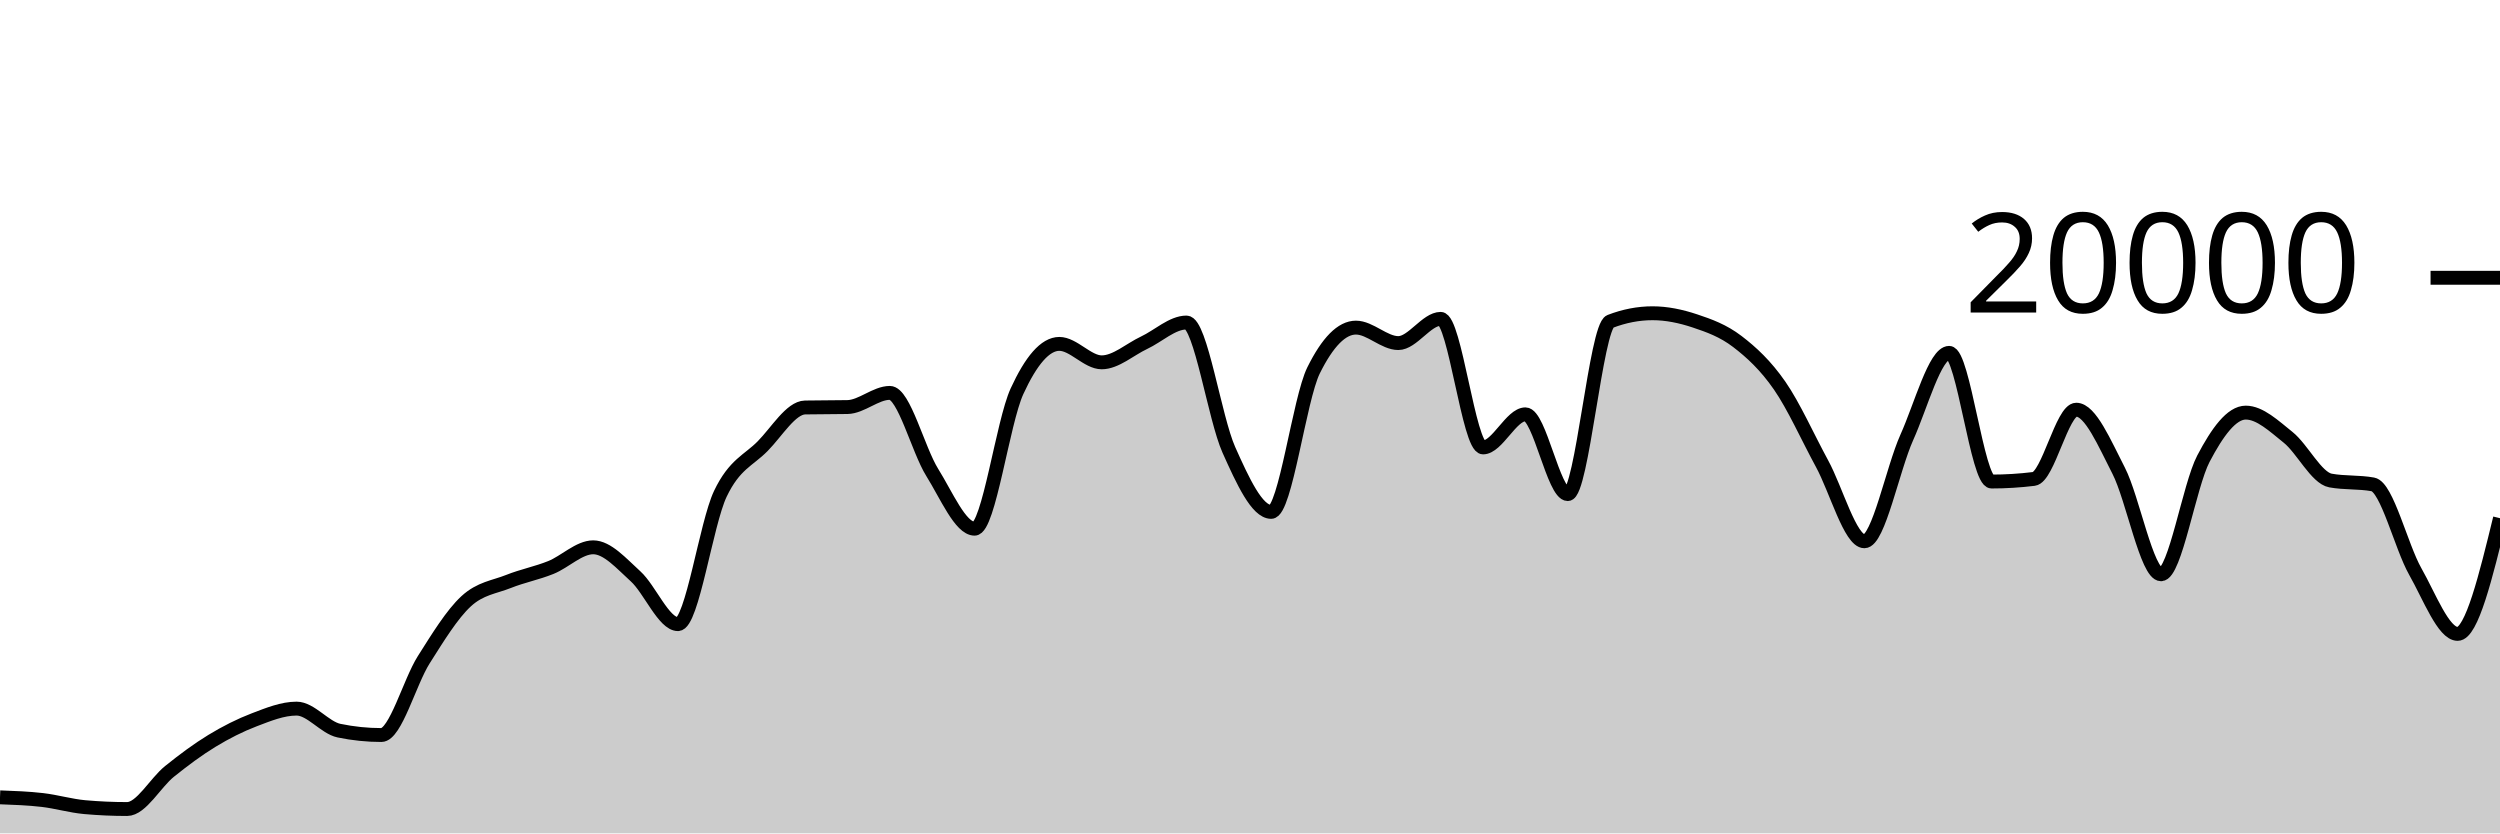
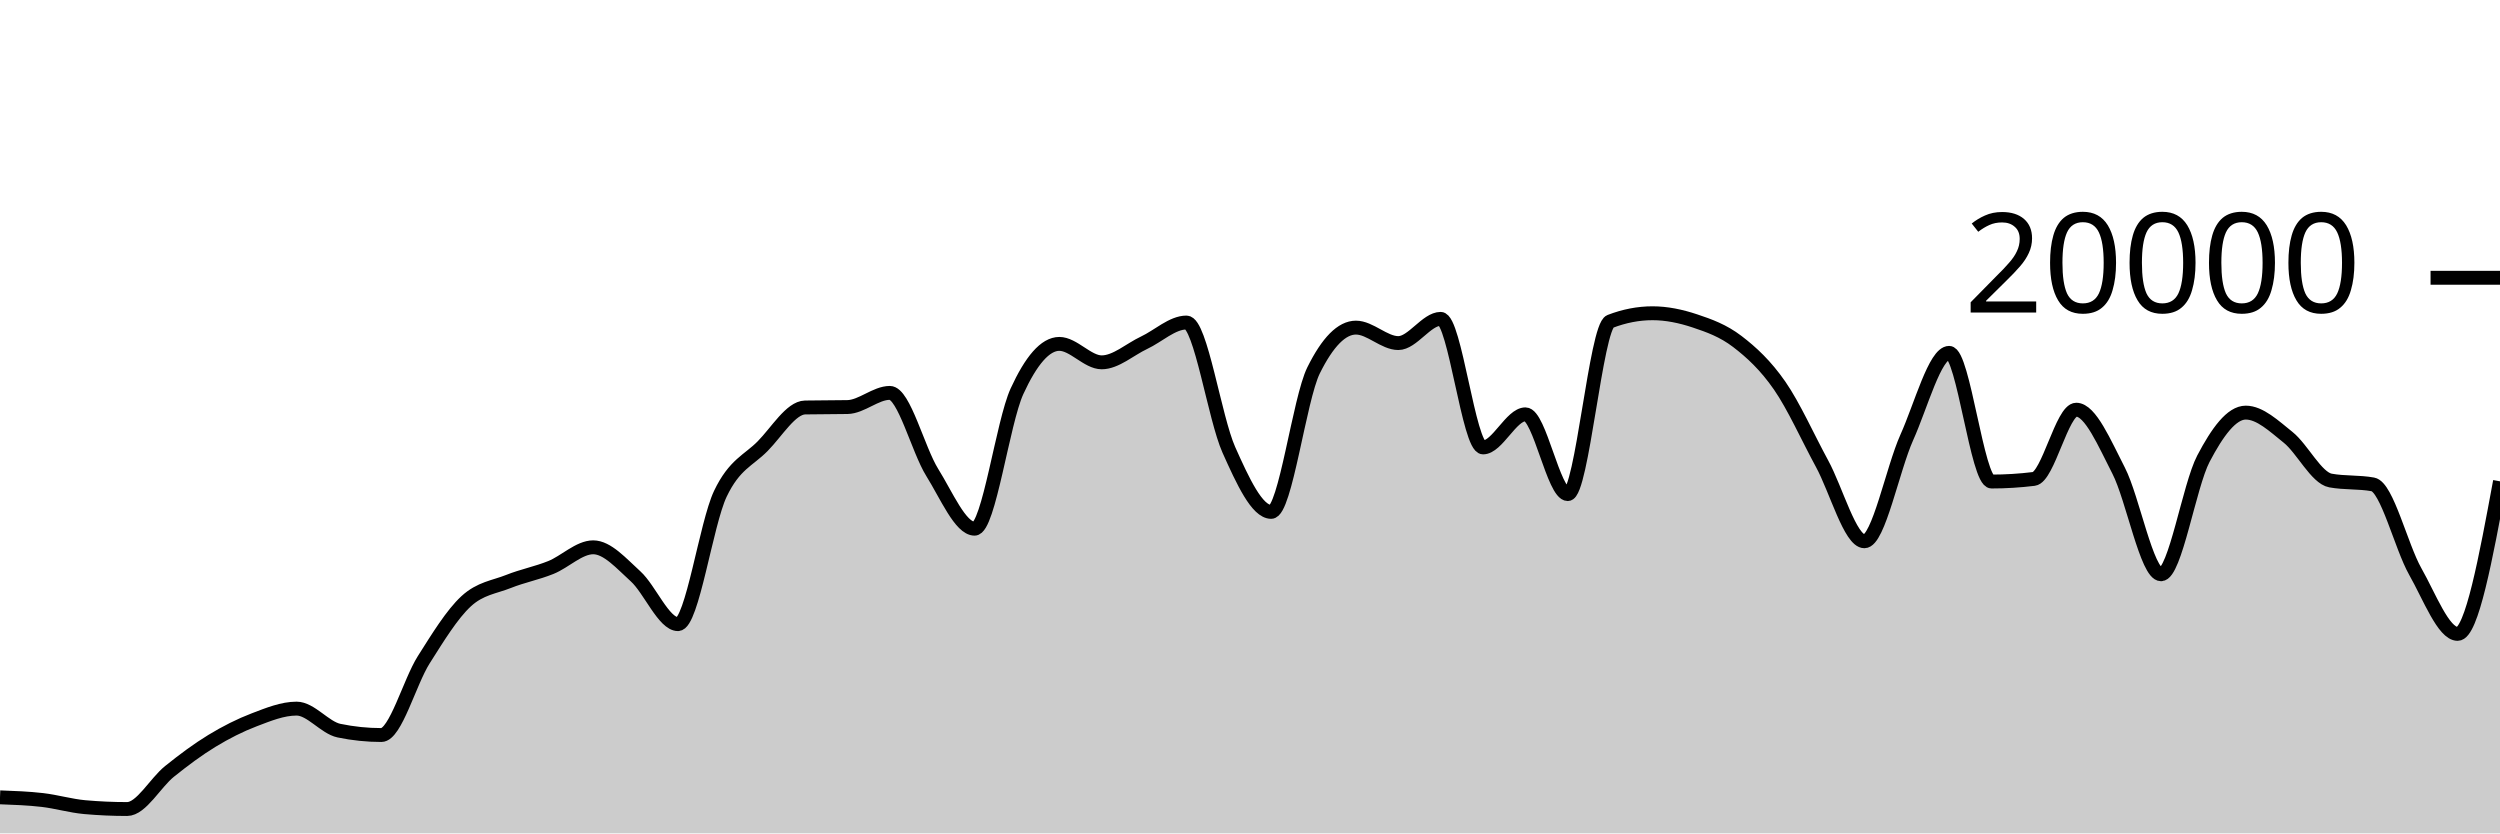
<svg xmlns="http://www.w3.org/2000/svg" viewBox="0 0 180 60">
  <g transform="translate(0,20)">
-     <path class="area" fill="rgba(0, 0, 0, 0.2)" d="M0,37.408C1.017,37.445,2.034,37.482,3.051,37.6C4.068,37.718,5.085,38.023,6.102,38.114C7.119,38.205,8.136,38.25,9.153,38.25C10.169,38.25,11.186,36.359,12.203,35.542C13.22,34.725,14.237,33.965,15.254,33.346C16.271,32.727,17.288,32.214,18.305,31.826C19.322,31.438,20.339,31.02,21.356,31.02C22.373,31.02,23.39,32.395,24.407,32.606C25.424,32.817,26.441,32.922,27.458,32.922C28.475,32.922,29.492,29.109,30.508,27.504C31.525,25.899,32.542,24.234,33.559,23.294C34.576,22.354,35.593,22.272,36.61,21.866C37.627,21.46,38.644,21.27,39.661,20.86C40.678,20.45,41.695,19.406,42.712,19.406C43.729,19.406,44.746,20.576,45.763,21.498C46.78,22.42,47.797,24.938,48.814,24.938C49.831,24.938,50.847,17.692,51.864,15.556C52.881,13.42,53.898,13.156,54.915,12.12C55.932,11.084,56.949,9.358,57.966,9.338C58.983,9.318,60,9.328,61.017,9.308C62.034,9.288,63.051,8.288,64.068,8.288C65.085,8.288,66.102,12.382,67.119,14.012C68.136,15.642,69.153,18.066,70.169,18.066C71.186,18.066,72.203,10.396,73.22,8.178C74.237,5.96,75.254,4.76,76.271,4.76C77.288,4.76,78.305,6.088,79.322,6.088C80.339,6.088,81.356,5.156,82.373,4.678C83.39,4.2,84.407,3.222,85.424,3.222C86.441,3.222,87.458,10.112,88.475,12.384C89.492,14.656,90.508,16.856,91.525,16.856C92.542,16.856,93.559,8.721,94.576,6.668C95.593,4.615,96.61,3.588,97.627,3.588C98.644,3.588,99.661,4.702,100.678,4.702C101.695,4.702,102.712,2.958,103.729,2.958C104.746,2.958,105.763,12.214,106.78,12.214C107.797,12.214,108.814,9.832,109.831,9.832C110.847,9.832,111.864,15.576,112.881,15.576C113.898,15.576,114.915,3.534,115.932,3.142C116.949,2.75,117.966,2.554,118.983,2.554C120,2.554,121.017,2.767,122.034,3.106C123.051,3.445,124.068,3.809,125.085,4.586C126.102,5.363,127.119,6.3,128.136,7.766C129.153,9.232,130.169,11.512,131.186,13.38C132.203,15.248,133.22,18.972,134.237,18.972C135.254,18.972,136.271,13.757,137.288,11.496C138.305,9.235,139.322,5.406,140.339,5.406C141.356,5.406,142.373,14.67,143.39,14.67C144.407,14.67,145.424,14.607,146.441,14.482C147.458,14.357,148.475,9.498,149.492,9.498C150.508,9.498,151.525,11.913,152.542,13.888C153.559,15.863,154.576,21.348,155.593,21.348C156.61,21.348,157.627,14.968,158.644,13.028C159.661,11.088,160.678,9.708,161.695,9.708C162.712,9.708,163.729,10.675,164.746,11.49C165.763,12.305,166.78,14.413,167.797,14.598C168.814,14.783,169.831,14.691,170.847,14.876C171.864,15.061,172.881,19.352,173.898,21.146C174.915,22.94,175.932,25.64,176.949,25.64C177.966,25.64,178.983,21.475,180,17.31L180,40C178.983,40,177.966,40,176.949,40C175.932,40,174.915,40,173.898,40C172.881,40,171.864,40,170.847,40C169.831,40,168.814,40,167.797,40C166.78,40,165.763,40,164.746,40C163.729,40,162.712,40,161.695,40C160.678,40,159.661,40,158.644,40C157.627,40,156.61,40,155.593,40C154.576,40,153.559,40,152.542,40C151.525,40,150.508,40,149.492,40C148.475,40,147.458,40,146.441,40C145.424,40,144.407,40,143.39,40C142.373,40,141.356,40,140.339,40C139.322,40,138.305,40,137.288,40C136.271,40,135.254,40,134.237,40C133.22,40,132.203,40,131.186,40C130.169,40,129.153,40,128.136,40C127.119,40,126.102,40,125.085,40C124.068,40,123.051,40,122.034,40C121.017,40,120,40,118.983,40C117.966,40,116.949,40,115.932,40C114.915,40,113.898,40,112.881,40C111.864,40,110.847,40,109.831,40C108.814,40,107.797,40,106.78,40C105.763,40,104.746,40,103.729,40C102.712,40,101.695,40,100.678,40C99.661,40,98.644,40,97.627,40C96.61,40,95.593,40,94.576,40C93.559,40,92.542,40,91.525,40C90.508,40,89.492,40,88.475,40C87.458,40,86.441,40,85.424,40C84.407,40,83.39,40,82.373,40C81.356,40,80.339,40,79.322,40C78.305,40,77.288,40,76.271,40C75.254,40,74.237,40,73.22,40C72.203,40,71.186,40,70.169,40C69.153,40,68.136,40,67.119,40C66.102,40,65.085,40,64.068,40C63.051,40,62.034,40,61.017,40C60,40,58.983,40,57.966,40C56.949,40,55.932,40,54.915,40C53.898,40,52.881,40,51.864,40C50.847,40,49.831,40,48.814,40C47.797,40,46.78,40,45.763,40C44.746,40,43.729,40,42.712,40C41.695,40,40.678,40,39.661,40C38.644,40,37.627,40,36.61,40C35.593,40,34.576,40,33.559,40C32.542,40,31.525,40,30.508,40C29.492,40,28.475,40,27.458,40C26.441,40,25.424,40,24.407,40C23.39,40,22.373,40,21.356,40C20.339,40,19.322,40,18.305,40C17.288,40,16.271,40,15.254,40C14.237,40,13.22,40,12.203,40C11.186,40,10.169,40,9.153,40C8.136,40,7.119,40,6.102,40C5.085,40,4.068,40,3.051,40C2.034,40,1.017,40,0,40Z" />
-     <path class="line" stroke="black" fill="none" d="M0,37.408C1.017,37.445,2.034,37.482,3.051,37.6C4.068,37.718,5.085,38.023,6.102,38.114C7.119,38.205,8.136,38.25,9.153,38.25C10.169,38.25,11.186,36.359,12.203,35.542C13.22,34.725,14.237,33.965,15.254,33.346C16.271,32.727,17.288,32.214,18.305,31.826C19.322,31.438,20.339,31.02,21.356,31.02C22.373,31.02,23.39,32.395,24.407,32.606C25.424,32.817,26.441,32.922,27.458,32.922C28.475,32.922,29.492,29.109,30.508,27.504C31.525,25.899,32.542,24.234,33.559,23.294C34.576,22.354,35.593,22.272,36.61,21.866C37.627,21.46,38.644,21.27,39.661,20.86C40.678,20.45,41.695,19.406,42.712,19.406C43.729,19.406,44.746,20.576,45.763,21.498C46.78,22.42,47.797,24.938,48.814,24.938C49.831,24.938,50.847,17.692,51.864,15.556C52.881,13.42,53.898,13.156,54.915,12.12C55.932,11.084,56.949,9.358,57.966,9.338C58.983,9.318,60,9.328,61.017,9.308C62.034,9.288,63.051,8.288,64.068,8.288C65.085,8.288,66.102,12.382,67.119,14.012C68.136,15.642,69.153,18.066,70.169,18.066C71.186,18.066,72.203,10.396,73.22,8.178C74.237,5.96,75.254,4.76,76.271,4.76C77.288,4.76,78.305,6.088,79.322,6.088C80.339,6.088,81.356,5.156,82.373,4.678C83.39,4.2,84.407,3.222,85.424,3.222C86.441,3.222,87.458,10.112,88.475,12.384C89.492,14.656,90.508,16.856,91.525,16.856C92.542,16.856,93.559,8.721,94.576,6.668C95.593,4.615,96.61,3.588,97.627,3.588C98.644,3.588,99.661,4.702,100.678,4.702C101.695,4.702,102.712,2.958,103.729,2.958C104.746,2.958,105.763,12.214,106.78,12.214C107.797,12.214,108.814,9.832,109.831,9.832C110.847,9.832,111.864,15.576,112.881,15.576C113.898,15.576,114.915,3.534,115.932,3.142C116.949,2.75,117.966,2.554,118.983,2.554C120,2.554,121.017,2.767,122.034,3.106C123.051,3.445,124.068,3.809,125.085,4.586C126.102,5.363,127.119,6.3,128.136,7.766C129.153,9.232,130.169,11.512,131.186,13.38C132.203,15.248,133.22,18.972,134.237,18.972C135.254,18.972,136.271,13.757,137.288,11.496C138.305,9.235,139.322,5.406,140.339,5.406C141.356,5.406,142.373,14.67,143.39,14.67C144.407,14.67,145.424,14.607,146.441,14.482C147.458,14.357,148.475,9.498,149.492,9.498C150.508,9.498,151.525,11.913,152.542,13.888C153.559,15.863,154.576,21.348,155.593,21.348C156.61,21.348,157.627,14.968,158.644,13.028C159.661,11.088,160.678,9.708,161.695,9.708C162.712,9.708,163.729,10.675,164.746,11.49C165.763,12.305,166.78,14.413,167.797,14.598C168.814,14.783,169.831,14.691,170.847,14.876C171.864,15.061,172.881,19.352,173.898,21.146C174.915,22.94,175.932,25.64,176.949,25.64C177.966,25.64,178.983,21.475,180,17.31" />
+     <path class="area" fill="rgba(0, 0, 0, 0.2)" d="M0,37.408C1.017,37.445,2.034,37.482,3.051,37.6C4.068,37.718,5.085,38.023,6.102,38.114C7.119,38.205,8.136,38.25,9.153,38.25C10.169,38.25,11.186,36.359,12.203,35.542C13.22,34.725,14.237,33.965,15.254,33.346C16.271,32.727,17.288,32.214,18.305,31.826C19.322,31.438,20.339,31.02,21.356,31.02C22.373,31.02,23.39,32.395,24.407,32.606C25.424,32.817,26.441,32.922,27.458,32.922C28.475,32.922,29.492,29.109,30.508,27.504C31.525,25.899,32.542,24.234,33.559,23.294C34.576,22.354,35.593,22.272,36.61,21.866C37.627,21.46,38.644,21.27,39.661,20.86C40.678,20.45,41.695,19.406,42.712,19.406C43.729,19.406,44.746,20.576,45.763,21.498C46.78,22.42,47.797,24.938,48.814,24.938C49.831,24.938,50.847,17.692,51.864,15.556C52.881,13.42,53.898,13.156,54.915,12.12C55.932,11.084,56.949,9.358,57.966,9.338C58.983,9.318,60,9.328,61.017,9.308C62.034,9.288,63.051,8.288,64.068,8.288C65.085,8.288,66.102,12.382,67.119,14.012C68.136,15.642,69.153,18.066,70.169,18.066C71.186,18.066,72.203,10.396,73.22,8.178C74.237,5.96,75.254,4.76,76.271,4.76C77.288,4.76,78.305,6.088,79.322,6.088C80.339,6.088,81.356,5.156,82.373,4.678C83.39,4.2,84.407,3.222,85.424,3.222C86.441,3.222,87.458,10.112,88.475,12.384C89.492,14.656,90.508,16.856,91.525,16.856C92.542,16.856,93.559,8.721,94.576,6.668C95.593,4.615,96.61,3.588,97.627,3.588C98.644,3.588,99.661,4.702,100.678,4.702C101.695,4.702,102.712,2.958,103.729,2.958C104.746,2.958,105.763,12.214,106.78,12.214C107.797,12.214,108.814,9.832,109.831,9.832C110.847,9.832,111.864,15.576,112.881,15.576C113.898,15.576,114.915,3.534,115.932,3.142C116.949,2.75,117.966,2.554,118.983,2.554C120,2.554,121.017,2.767,122.034,3.106C123.051,3.445,124.068,3.809,125.085,4.586C126.102,5.363,127.119,6.3,128.136,7.766C129.153,9.232,130.169,11.512,131.186,13.38C132.203,15.248,133.22,18.972,134.237,18.972C135.254,18.972,136.271,13.757,137.288,11.496C138.305,9.235,139.322,5.406,140.339,5.406C141.356,5.406,142.373,14.67,143.39,14.67C144.407,14.67,145.424,14.607,146.441,14.482C147.458,14.357,148.475,9.498,149.492,9.498C150.508,9.498,151.525,11.913,152.542,13.888C153.559,15.863,154.576,21.348,155.593,21.348C156.61,21.348,157.627,14.968,158.644,13.028C159.661,11.088,160.678,9.708,161.695,9.708C162.712,9.708,163.729,10.675,164.746,11.49C165.763,12.305,166.78,14.413,167.797,14.598C168.814,14.783,169.831,14.691,170.847,14.876C171.864,15.061,172.881,19.352,173.898,21.146C174.915,22.94,175.932,25.64,176.949,25.64C177.966,25.64,178.983,20.148,180,14.656L180,40C178.983,40,177.966,40,176.949,40C175.932,40,174.915,40,173.898,40C172.881,40,171.864,40,170.847,40C169.831,40,168.814,40,167.797,40C166.78,40,165.763,40,164.746,40C163.729,40,162.712,40,161.695,40C160.678,40,159.661,40,158.644,40C157.627,40,156.61,40,155.593,40C154.576,40,153.559,40,152.542,40C151.525,40,150.508,40,149.492,40C148.475,40,147.458,40,146.441,40C145.424,40,144.407,40,143.39,40C142.373,40,141.356,40,140.339,40C139.322,40,138.305,40,137.288,40C136.271,40,135.254,40,134.237,40C133.22,40,132.203,40,131.186,40C130.169,40,129.153,40,128.136,40C127.119,40,126.102,40,125.085,40C124.068,40,123.051,40,122.034,40C121.017,40,120,40,118.983,40C117.966,40,116.949,40,115.932,40C114.915,40,113.898,40,112.881,40C111.864,40,110.847,40,109.831,40C108.814,40,107.797,40,106.78,40C105.763,40,104.746,40,103.729,40C102.712,40,101.695,40,100.678,40C99.661,40,98.644,40,97.627,40C96.61,40,95.593,40,94.576,40C93.559,40,92.542,40,91.525,40C90.508,40,89.492,40,88.475,40C87.458,40,86.441,40,85.424,40C84.407,40,83.39,40,82.373,40C81.356,40,80.339,40,79.322,40C78.305,40,77.288,40,76.271,40C75.254,40,74.237,40,73.22,40C72.203,40,71.186,40,70.169,40C69.153,40,68.136,40,67.119,40C66.102,40,65.085,40,64.068,40C63.051,40,62.034,40,61.017,40C60,40,58.983,40,57.966,40C56.949,40,55.932,40,54.915,40C53.898,40,52.881,40,51.864,40C50.847,40,49.831,40,48.814,40C47.797,40,46.78,40,45.763,40C44.746,40,43.729,40,42.712,40C41.695,40,40.678,40,39.661,40C38.644,40,37.627,40,36.61,40C35.593,40,34.576,40,33.559,40C32.542,40,31.525,40,30.508,40C29.492,40,28.475,40,27.458,40C26.441,40,25.424,40,24.407,40C23.39,40,22.373,40,21.356,40C20.339,40,19.322,40,18.305,40C17.288,40,16.271,40,15.254,40C14.237,40,13.22,40,12.203,40C11.186,40,10.169,40,9.153,40C8.136,40,7.119,40,6.102,40C5.085,40,4.068,40,3.051,40C2.034,40,1.017,40,0,40Z" />
+     <path class="line" stroke="black" fill="none" d="M0,37.408C1.017,37.445,2.034,37.482,3.051,37.6C4.068,37.718,5.085,38.023,6.102,38.114C7.119,38.205,8.136,38.25,9.153,38.25C10.169,38.25,11.186,36.359,12.203,35.542C13.22,34.725,14.237,33.965,15.254,33.346C16.271,32.727,17.288,32.214,18.305,31.826C19.322,31.438,20.339,31.02,21.356,31.02C22.373,31.02,23.39,32.395,24.407,32.606C25.424,32.817,26.441,32.922,27.458,32.922C28.475,32.922,29.492,29.109,30.508,27.504C31.525,25.899,32.542,24.234,33.559,23.294C34.576,22.354,35.593,22.272,36.61,21.866C37.627,21.46,38.644,21.27,39.661,20.86C40.678,20.45,41.695,19.406,42.712,19.406C43.729,19.406,44.746,20.576,45.763,21.498C46.78,22.42,47.797,24.938,48.814,24.938C49.831,24.938,50.847,17.692,51.864,15.556C52.881,13.42,53.898,13.156,54.915,12.12C55.932,11.084,56.949,9.358,57.966,9.338C58.983,9.318,60,9.328,61.017,9.308C62.034,9.288,63.051,8.288,64.068,8.288C65.085,8.288,66.102,12.382,67.119,14.012C68.136,15.642,69.153,18.066,70.169,18.066C71.186,18.066,72.203,10.396,73.22,8.178C74.237,5.96,75.254,4.76,76.271,4.76C77.288,4.76,78.305,6.088,79.322,6.088C80.339,6.088,81.356,5.156,82.373,4.678C83.39,4.2,84.407,3.222,85.424,3.222C86.441,3.222,87.458,10.112,88.475,12.384C89.492,14.656,90.508,16.856,91.525,16.856C92.542,16.856,93.559,8.721,94.576,6.668C95.593,4.615,96.61,3.588,97.627,3.588C98.644,3.588,99.661,4.702,100.678,4.702C101.695,4.702,102.712,2.958,103.729,2.958C104.746,2.958,105.763,12.214,106.78,12.214C107.797,12.214,108.814,9.832,109.831,9.832C110.847,9.832,111.864,15.576,112.881,15.576C113.898,15.576,114.915,3.534,115.932,3.142C116.949,2.75,117.966,2.554,118.983,2.554C120,2.554,121.017,2.767,122.034,3.106C123.051,3.445,124.068,3.809,125.085,4.586C126.102,5.363,127.119,6.3,128.136,7.766C129.153,9.232,130.169,11.512,131.186,13.38C132.203,15.248,133.22,18.972,134.237,18.972C135.254,18.972,136.271,13.757,137.288,11.496C138.305,9.235,139.322,5.406,140.339,5.406C141.356,5.406,142.373,14.67,143.39,14.67C144.407,14.67,145.424,14.607,146.441,14.482C147.458,14.357,148.475,9.498,149.492,9.498C150.508,9.498,151.525,11.913,152.542,13.888C153.559,15.863,154.576,21.348,155.593,21.348C156.61,21.348,157.627,14.968,158.644,13.028C159.661,11.088,160.678,9.708,161.695,9.708C162.712,9.708,163.729,10.675,164.746,11.49C165.763,12.305,166.78,14.413,167.797,14.598C168.814,14.783,169.831,14.691,170.847,14.876C171.864,15.061,172.881,19.352,173.898,21.146C174.915,22.94,175.932,25.64,176.949,25.64C177.966,25.64,178.983,20.148,180,14.656" />
    <path class="axis-ceiling" stroke-width="1" stroke="black" fill="none" d="M175,0L180,0" />
    <text class="axis-ceiling-label" font-family="sans-serif" text-anchor="end" font-size="10px" x="170" y="2.5">20000</text>
  </g>
</svg>
